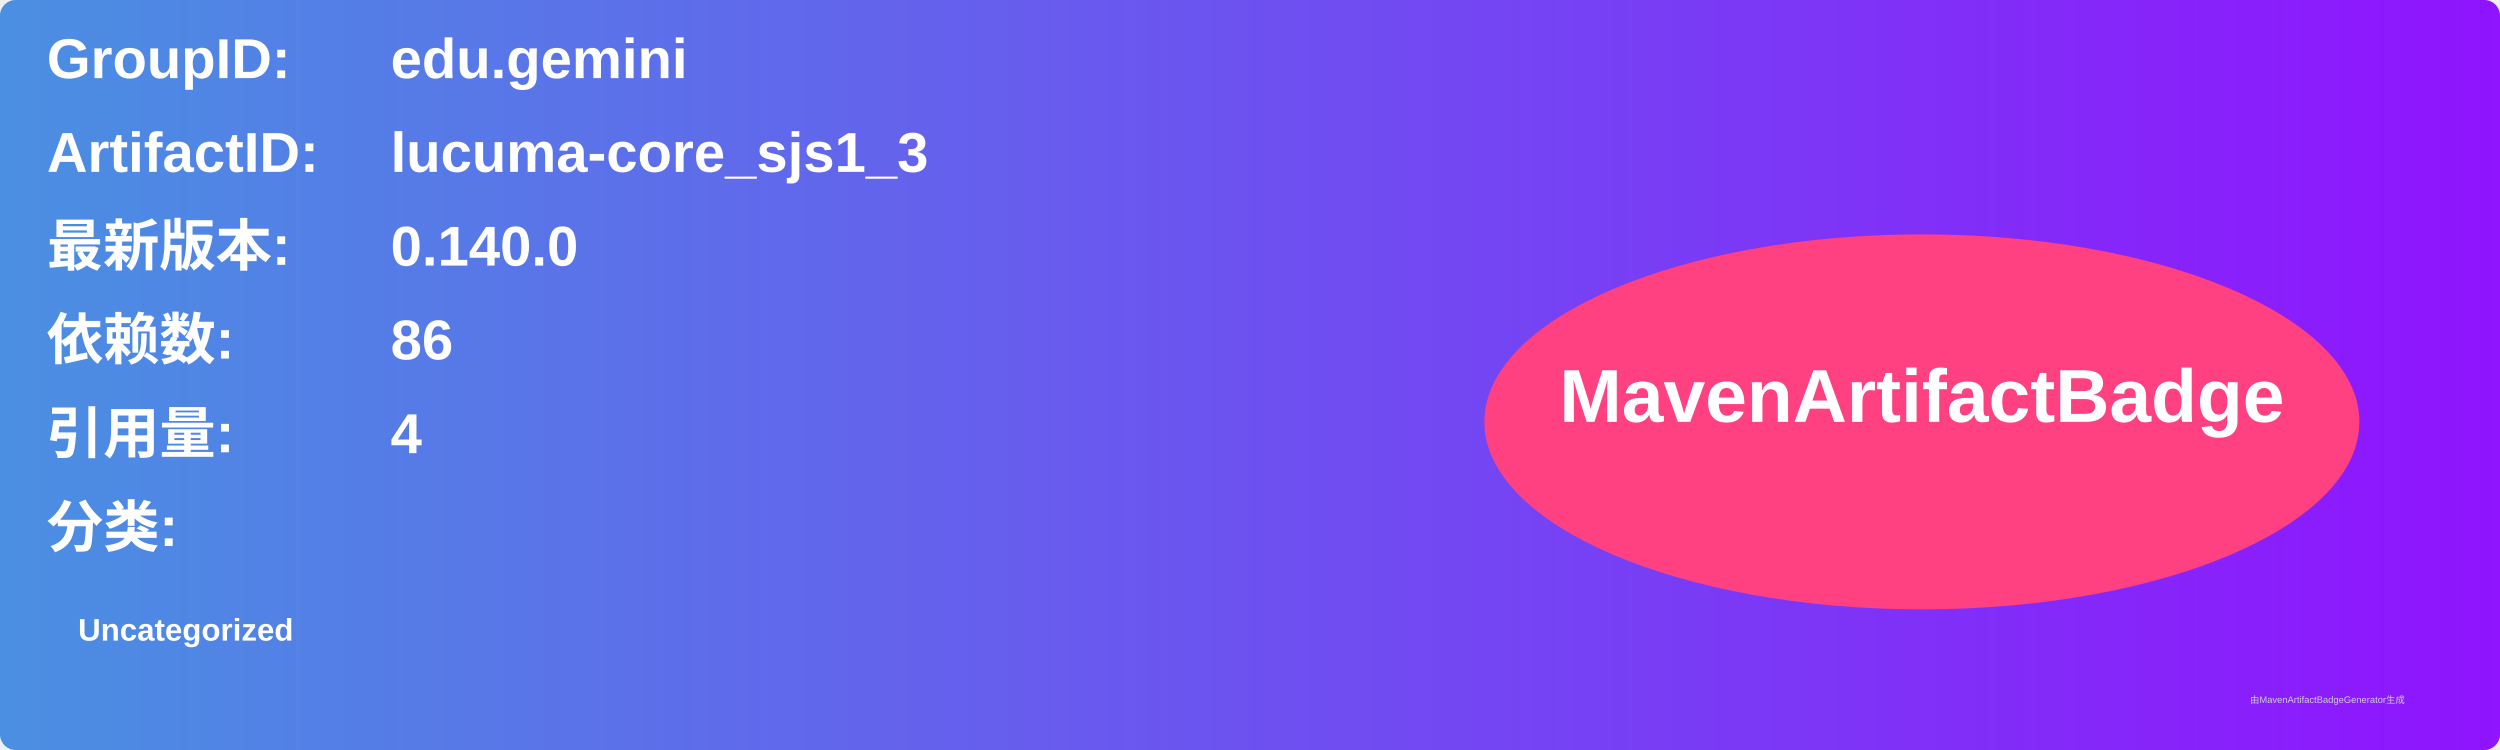
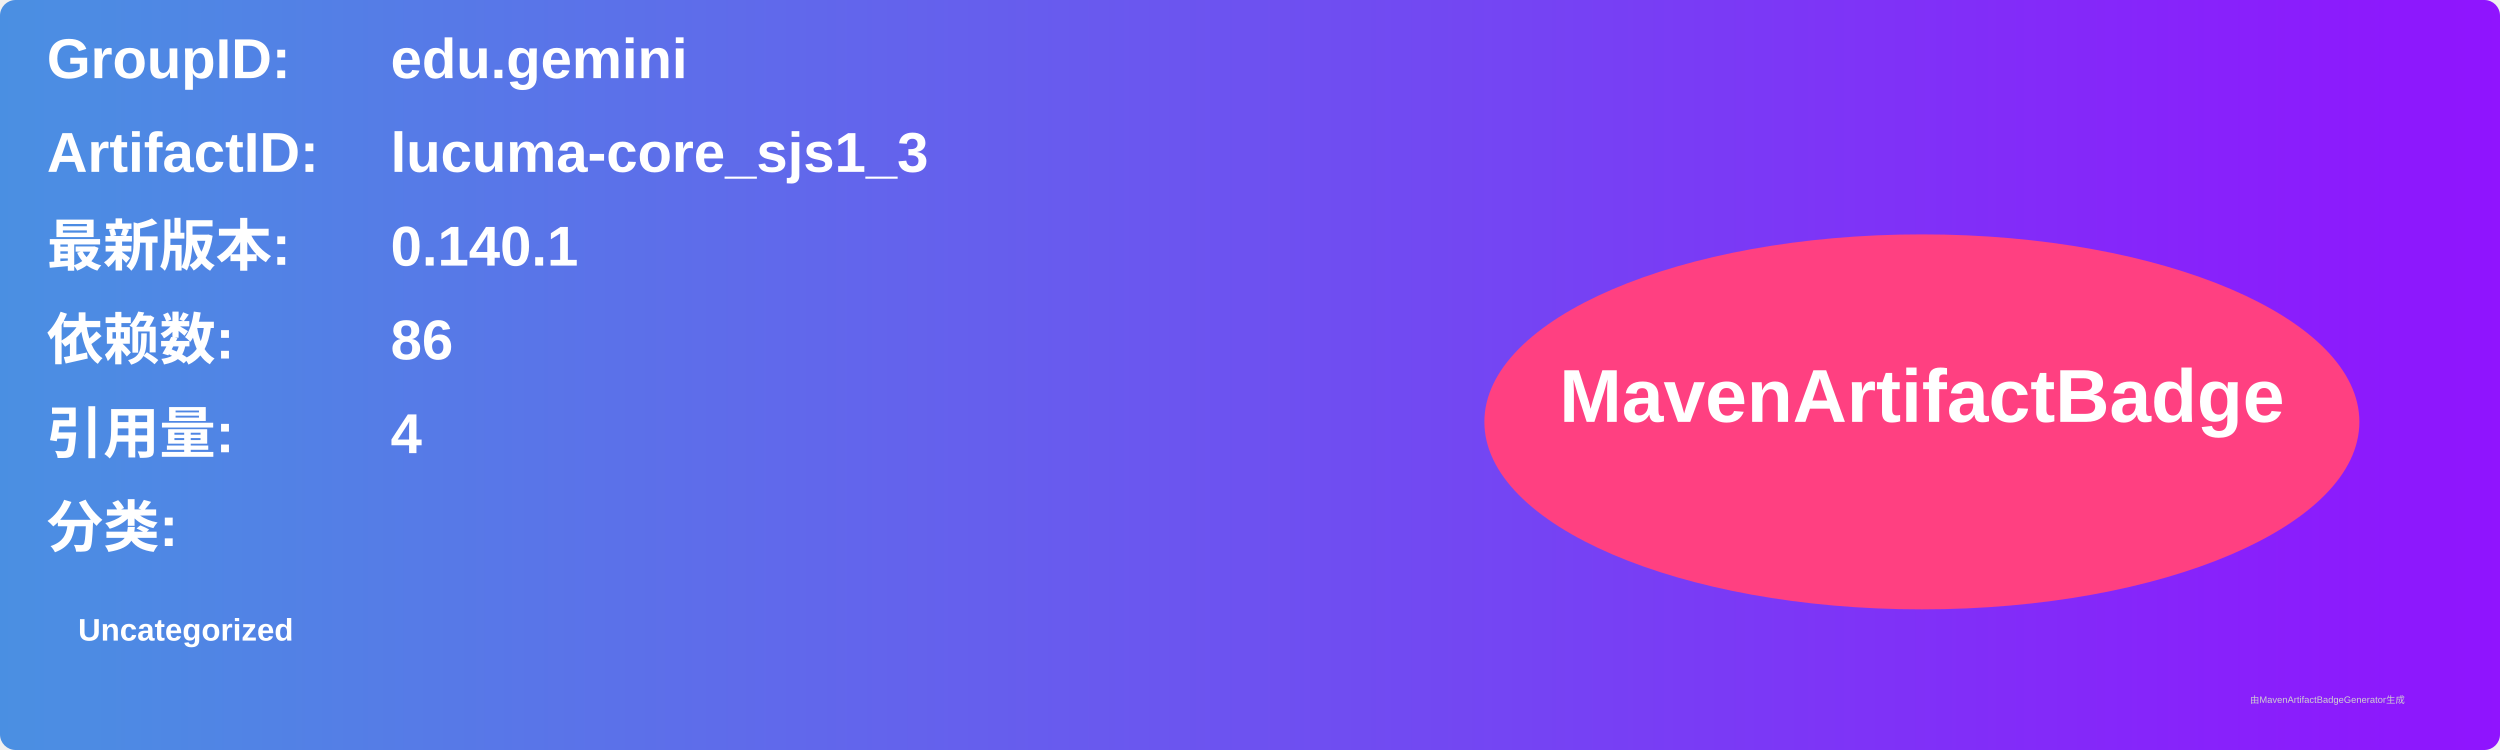
<svg xmlns="http://www.w3.org/2000/svg" width="800" height="240" viewBox="0 0 800 240">
  <linearGradient id="grad" x1="0%" y1="0%" x2="100%" y2="0%">
    <stop offset="0%" stop-color="#4a90e2" />
    <stop offset="100%" stop-color="#9013fe" />
  </linearGradient>
  <rect width="100%" height="100%" rx="5" ry="5" fill="url(#grad)" />
  <g transform="translate(15, 15)">
    <text x="0" y="10" font-family="Arial" font-size="18" fill="white" font-weight="bold" width="260">GroupID:</text>
    <text x="110" y="10" font-family="Arial" font-size="18" fill="white" font-weight="bold" width="460">edu.gemini</text>
    <text x="0" y="40" font-family="Arial" font-size="18" fill="white" font-weight="bold" width="260">ArtifactID:</text>
    <text x="110" y="40" font-family="Arial" font-size="18" fill="white" font-weight="bold" width="460">lucuma-core_sjs1_3</text>
    <text x="0" y="70" font-family="Arial" font-size="18" fill="white" font-weight="bold">最新版本:</text>
    <text x="110" y="70" font-family="Arial" font-size="18" fill="white" font-weight="bold">
-       <tspan font-weight="bold">0.140.0</tspan>
+       <tspan font-weight="bold">0.140.1</tspan>
    </text>
    <text x="0" y="100" font-family="Arial" font-size="18" fill="white" font-weight="bold">依赖数: </text>
    <text x="110" y="100" font-family="Arial" font-size="18" fill="white">
      <tspan font-weight="bold">86</tspan>
    </text>
    <text x="0" y="130" font-family="Arial" font-size="18" fill="white" font-weight="bold">引用量: </text>
    <text x="110" y="130" font-family="Arial" font-size="18" fill="white">
      <tspan font-weight="bold">4</tspan>
    </text>
    <text x="0" y="160" font-family="Arial" font-size="18" fill="white" font-weight="bold">分类:</text>
    <text x="10" y="190" font-family="Arial" font-size="10" fill="white">
      <tspan font-weight="bold">Uncategorized</tspan>
    </text>
    <ellipse cx="600" cy="120" rx="140" ry="60" fill="#ff4081" />
    <text x="600" y="120" text-anchor="middle" font-family="Arial" font-size="24" fill="white" font-weight="bold">MavenArtifactBadge</text>
  </g>
  <text x="720" y="225" font-family="Arial" font-size="3" fill="#d0d0d0">由MavenArtifactBadgeGenerator生成</text>
</svg>
